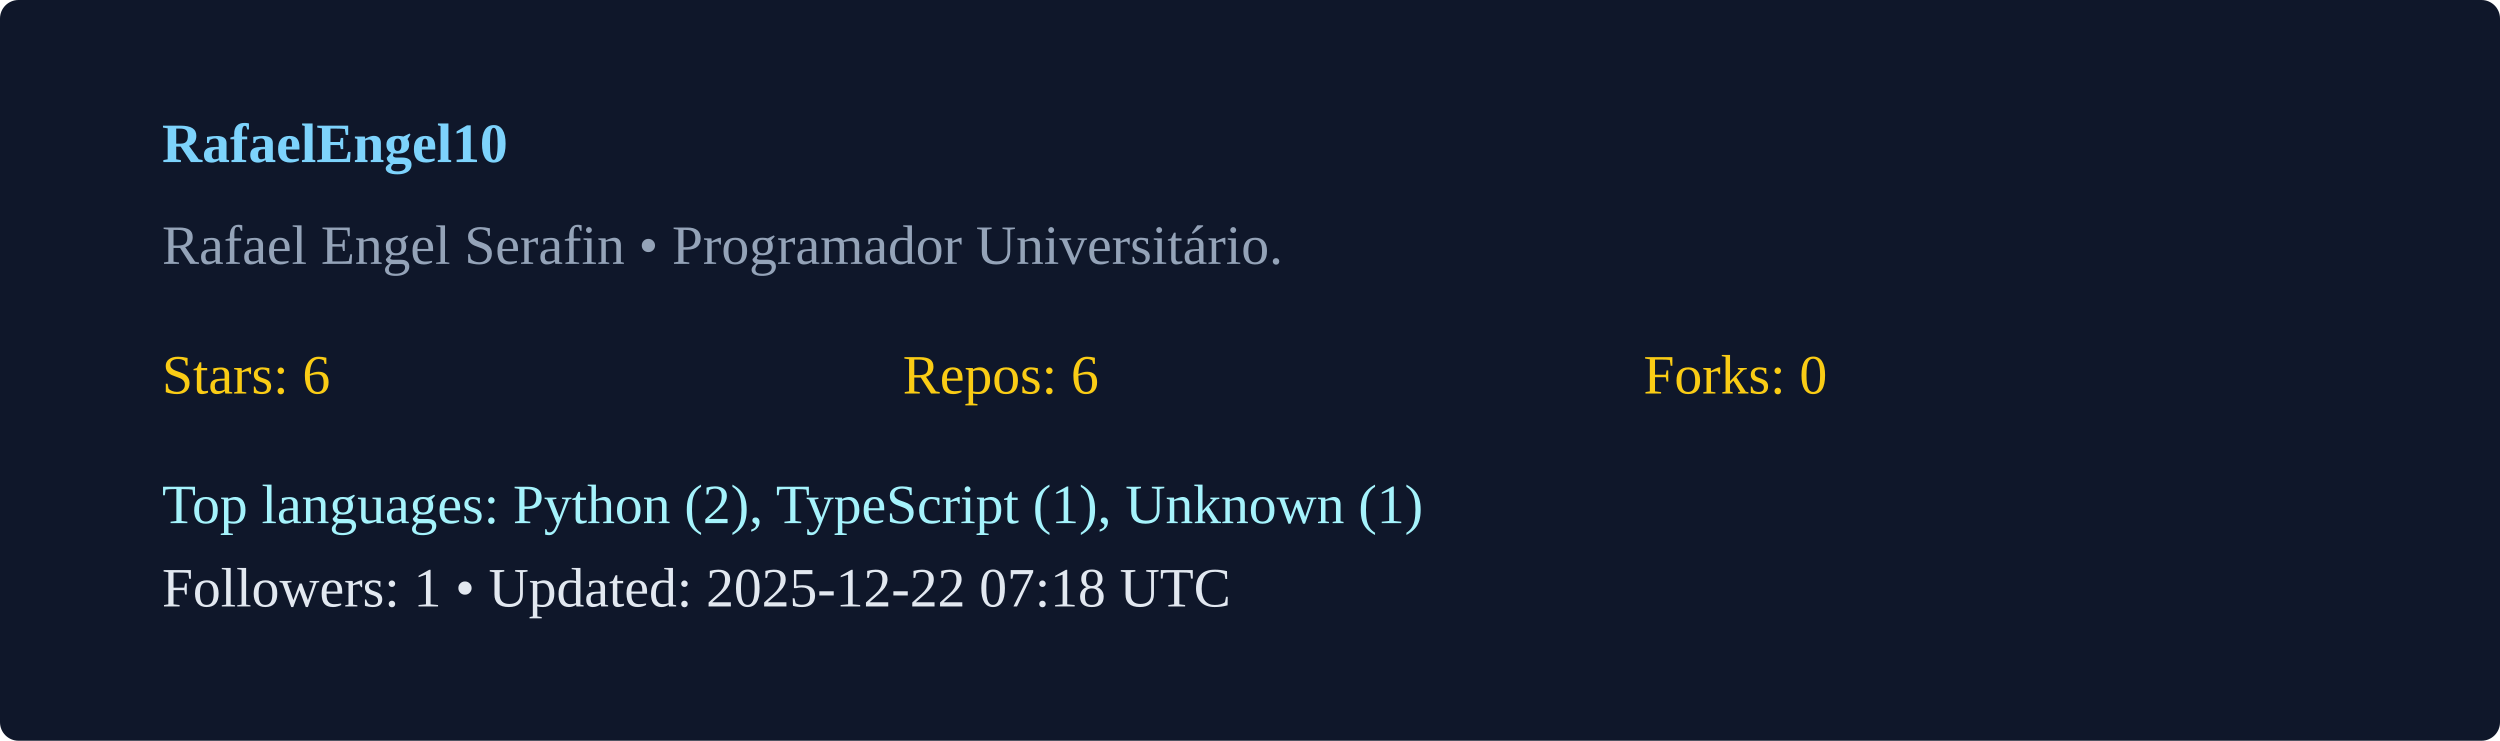
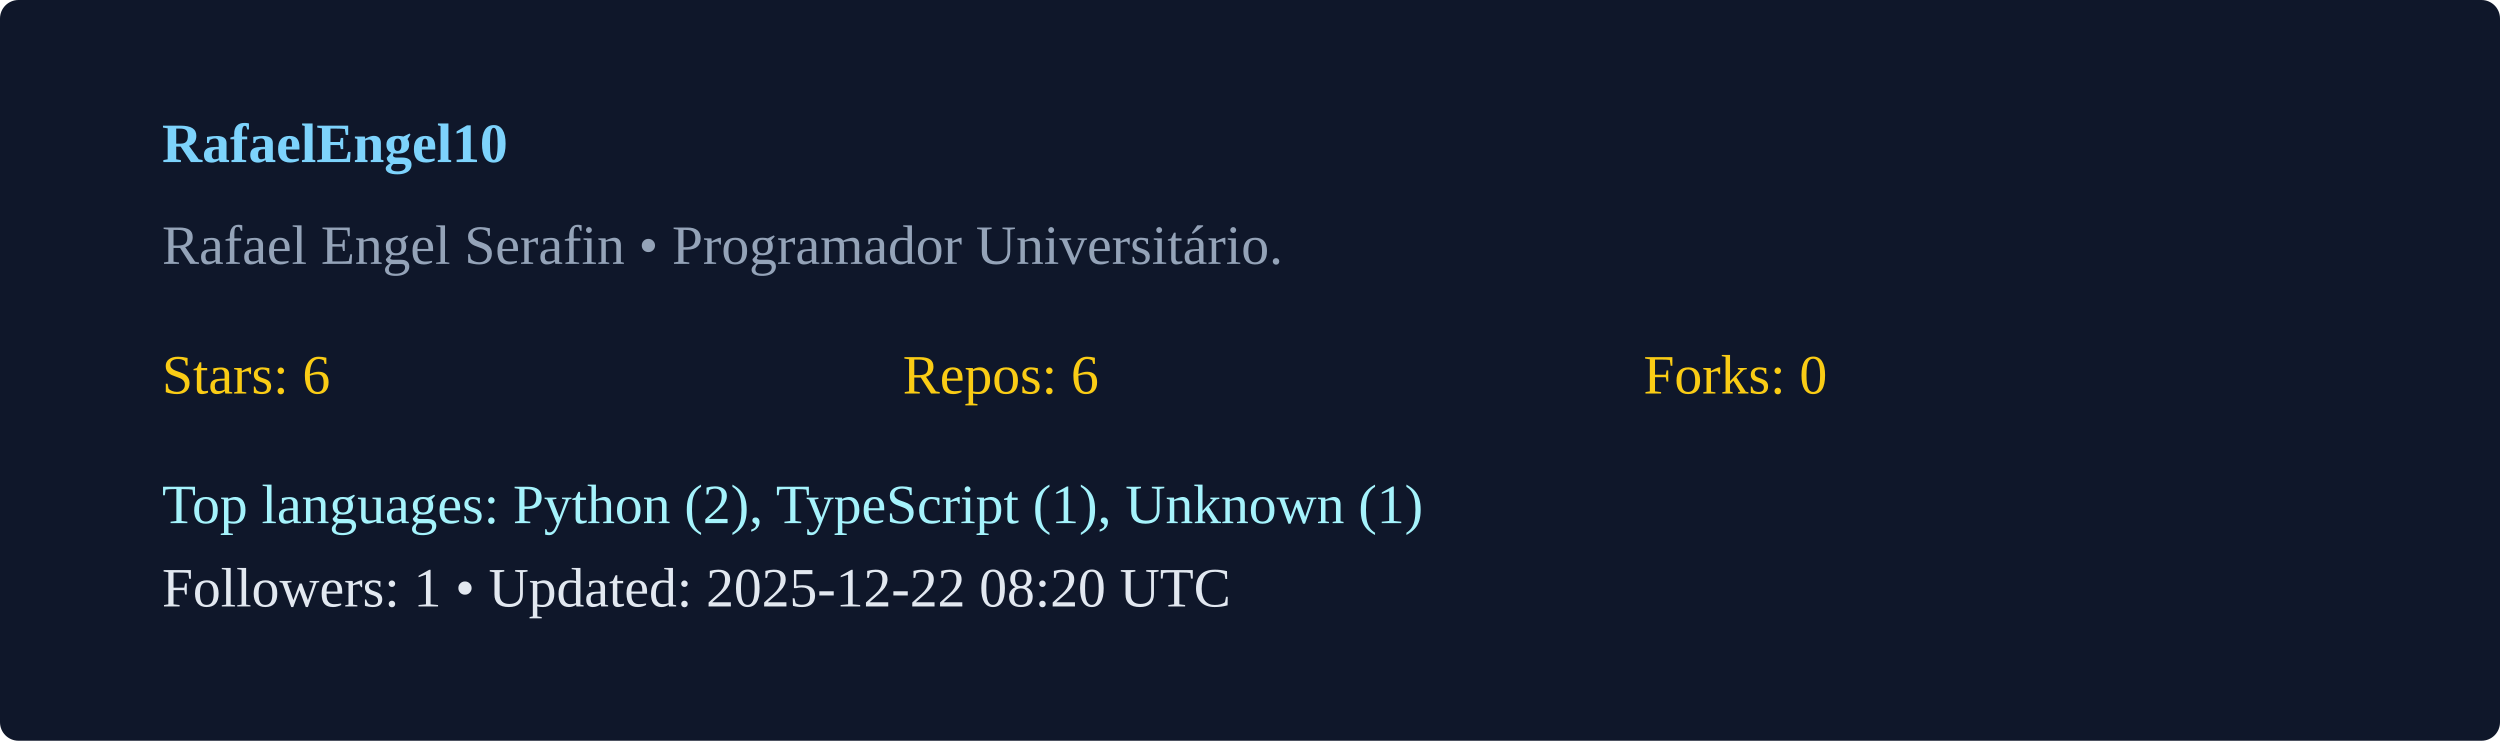
<svg xmlns="http://www.w3.org/2000/svg" width="540" height="160" viewBox="0 0 540 160">
  <rect width="100%" height="100%" rx="4" fill="#0f172a" />
  <g transform="translate(35,35)">
    <text x="0" y="0" fill="#7dd3fc" font-weight="600">RafaelEngel10</text>
    <text x="0" y="22" fill="#94a3b8">Rafael Engel Serafin  • Programador Universitário. </text>
    <g transform="translate(0,50)">
      <text x="0" y="0" fill="#facc15">Stars: 6</text>
      <text x="160" y="0" fill="#facc15">Repos: 6</text>
      <text x="320" y="0" fill="#facc15">Forks: 0</text>
      <text x="0" y="28" fill="#a5f3fc">Top languages: Python (2), TypeScript (1), Unknown (1)</text>
-       <text x="0" y="46" fill="#e2e8f0">Followers: 1 • Updated: 2025-12-22 07:18 UTC</text>
+       <text x="0" y="46" fill="#e2e8f0">Followers: 1 • Updated: 2025-12-22 08:20 UTC</text>
    </g>
  </g>
</svg>
